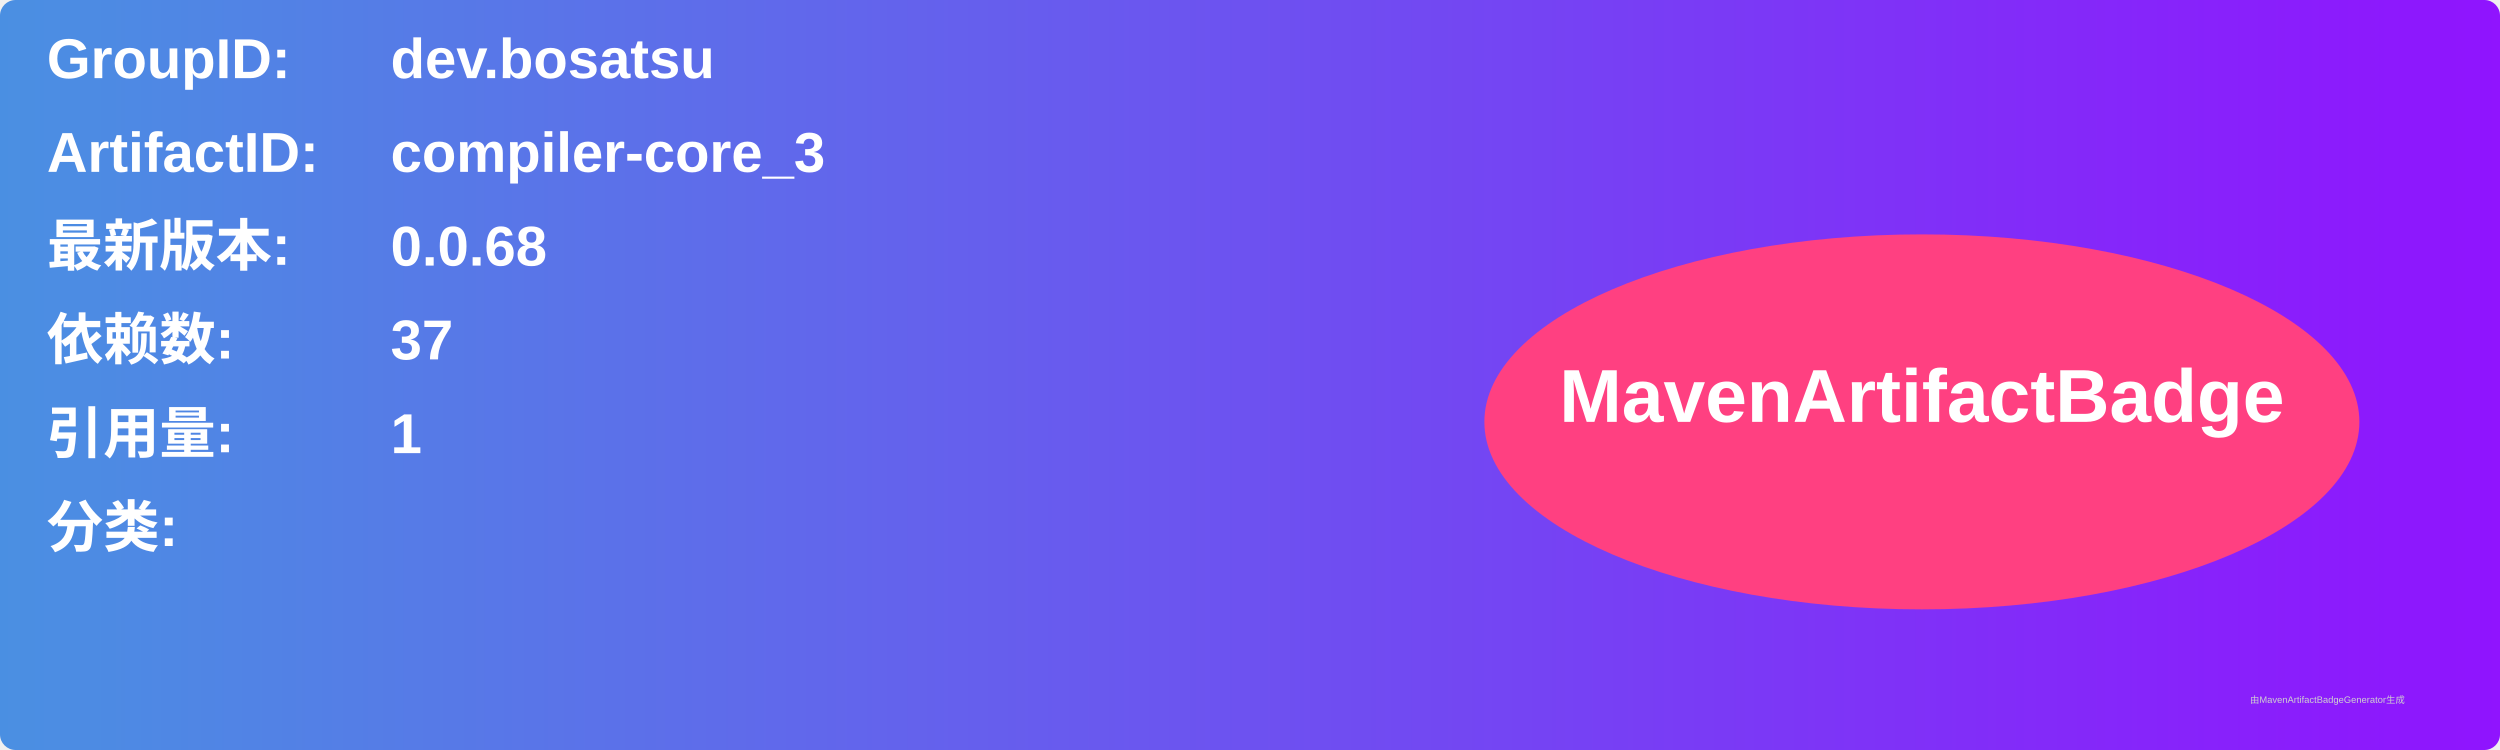
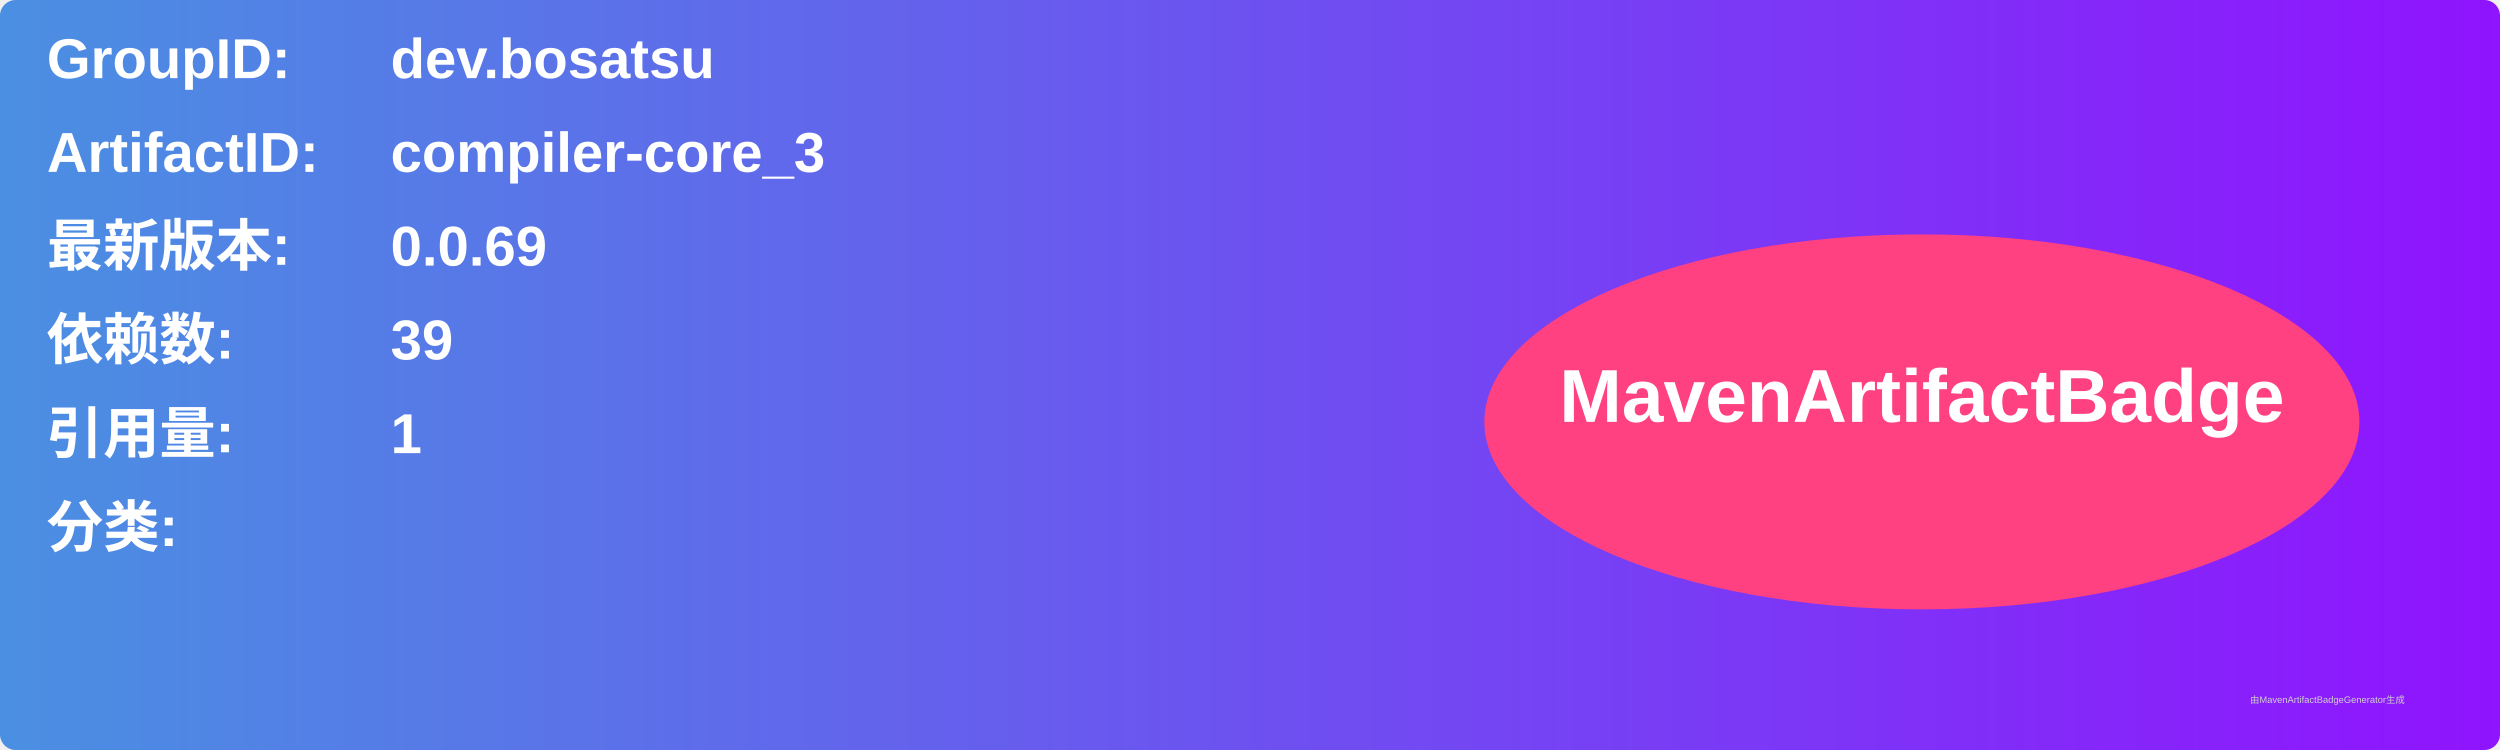
<svg xmlns="http://www.w3.org/2000/svg" width="800" height="240" viewBox="0 0 800 240">
  <linearGradient id="grad" x1="0%" y1="0%" x2="100%" y2="0%">
    <stop offset="0%" stop-color="#4a90e2" />
    <stop offset="100%" stop-color="#9013fe" />
  </linearGradient>
  <rect width="100%" height="100%" rx="5" ry="5" fill="url(#grad)" />
  <g transform="translate(15, 15)">
    <text x="0" y="10" font-family="Arial" font-size="18" fill="white" font-weight="bold" width="260">GroupID:</text>
    <text x="110" y="10" font-family="Arial" font-size="18" fill="white" font-weight="bold" width="460">dev.bosatsu</text>
    <text x="0" y="40" font-family="Arial" font-size="18" fill="white" font-weight="bold" width="260">ArtifactID:</text>
    <text x="110" y="40" font-family="Arial" font-size="18" fill="white" font-weight="bold" width="460">compiler-core_3</text>
    <text x="0" y="70" font-family="Arial" font-size="18" fill="white" font-weight="bold">最新版本:</text>
    <text x="110" y="70" font-family="Arial" font-size="18" fill="white" font-weight="bold">
-       <tspan font-weight="bold">0.0.68</tspan>
+       <tspan font-weight="bold">0.0.69</tspan>
    </text>
    <text x="0" y="100" font-family="Arial" font-size="18" fill="white" font-weight="bold">依赖数: </text>
    <text x="110" y="100" font-family="Arial" font-size="18" fill="white">
-       <tspan font-weight="bold">37</tspan>
+       <tspan font-weight="bold">39</tspan>
    </text>
    <text x="0" y="130" font-family="Arial" font-size="18" fill="white" font-weight="bold">引用量: </text>
    <text x="110" y="130" font-family="Arial" font-size="18" fill="white">
      <tspan font-weight="bold">1</tspan>
    </text>
    <text x="0" y="160" font-family="Arial" font-size="18" fill="white" font-weight="bold">分类:</text>
    <text x="10" y="190" font-family="Arial" font-size="10" fill="white">
      <tspan font-weight="bold" />
    </text>
    <ellipse cx="600" cy="120" rx="140" ry="60" fill="#ff4081" />
    <text x="600" y="120" text-anchor="middle" font-family="Arial" font-size="24" fill="white" font-weight="bold">MavenArtifactBadge</text>
  </g>
  <text x="720" y="225" font-family="Arial" font-size="3" fill="#d0d0d0">由MavenArtifactBadgeGenerator生成</text>
</svg>
